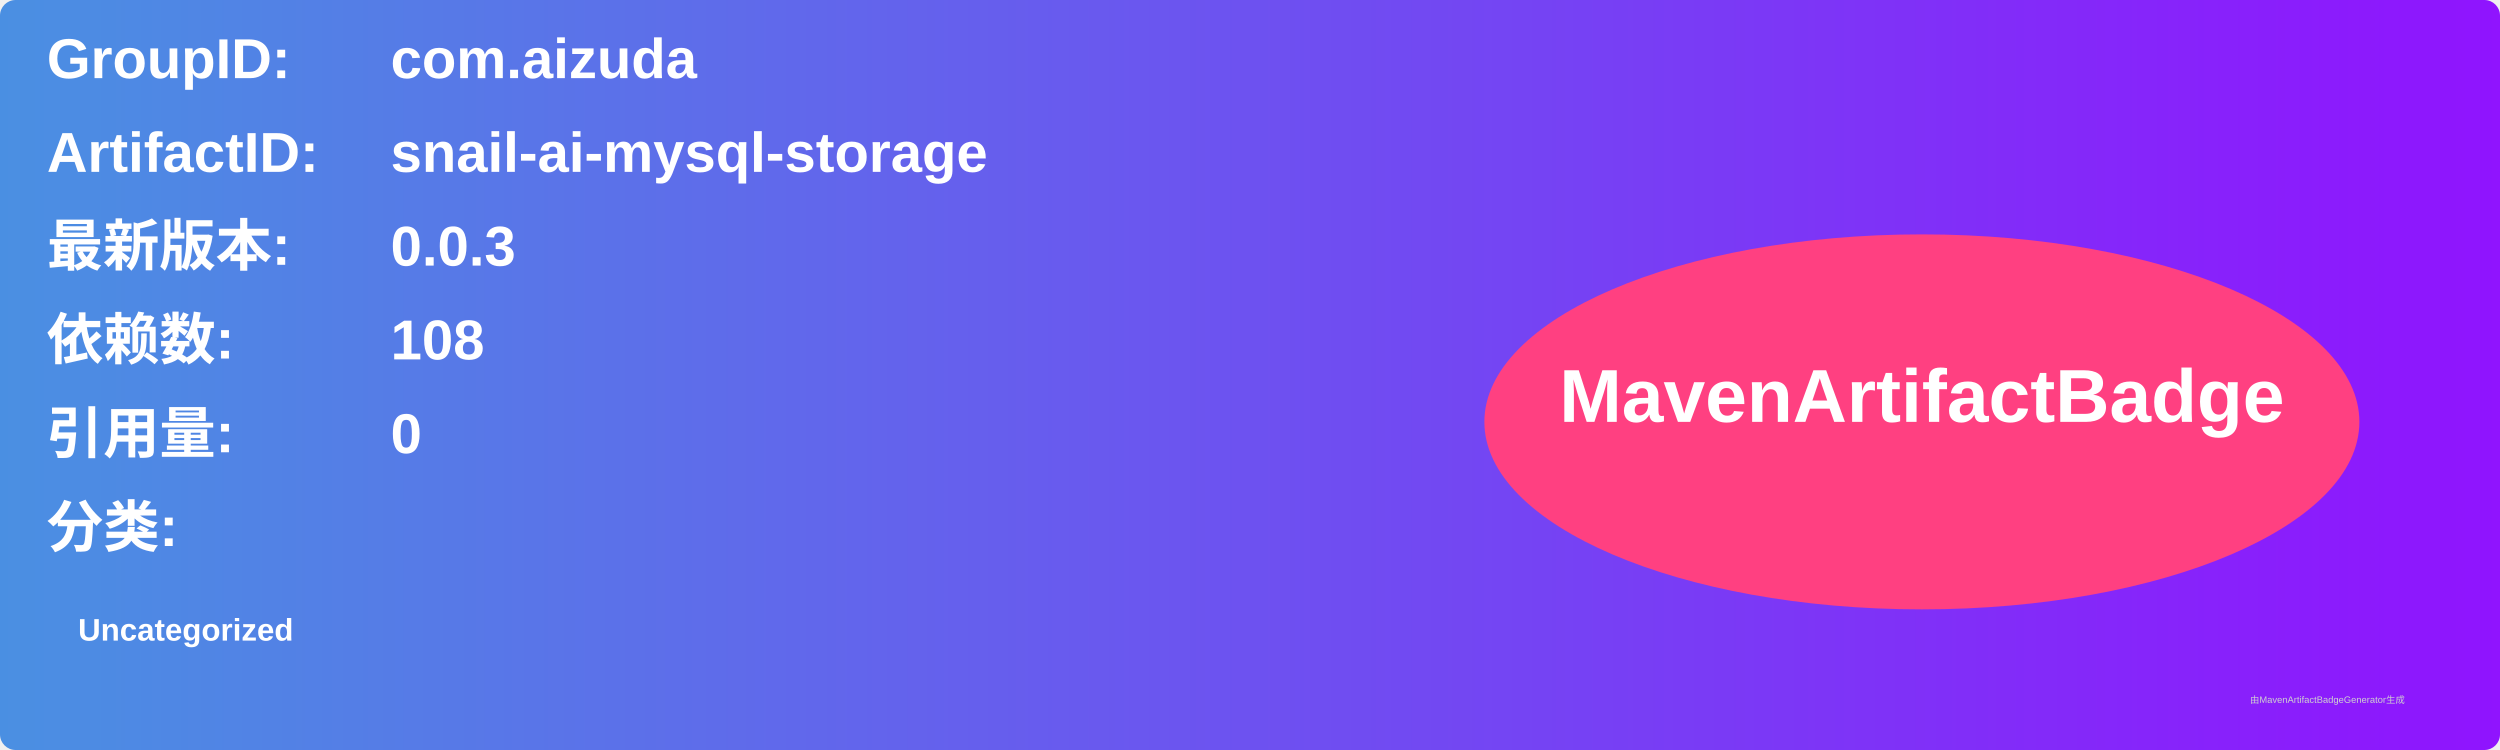
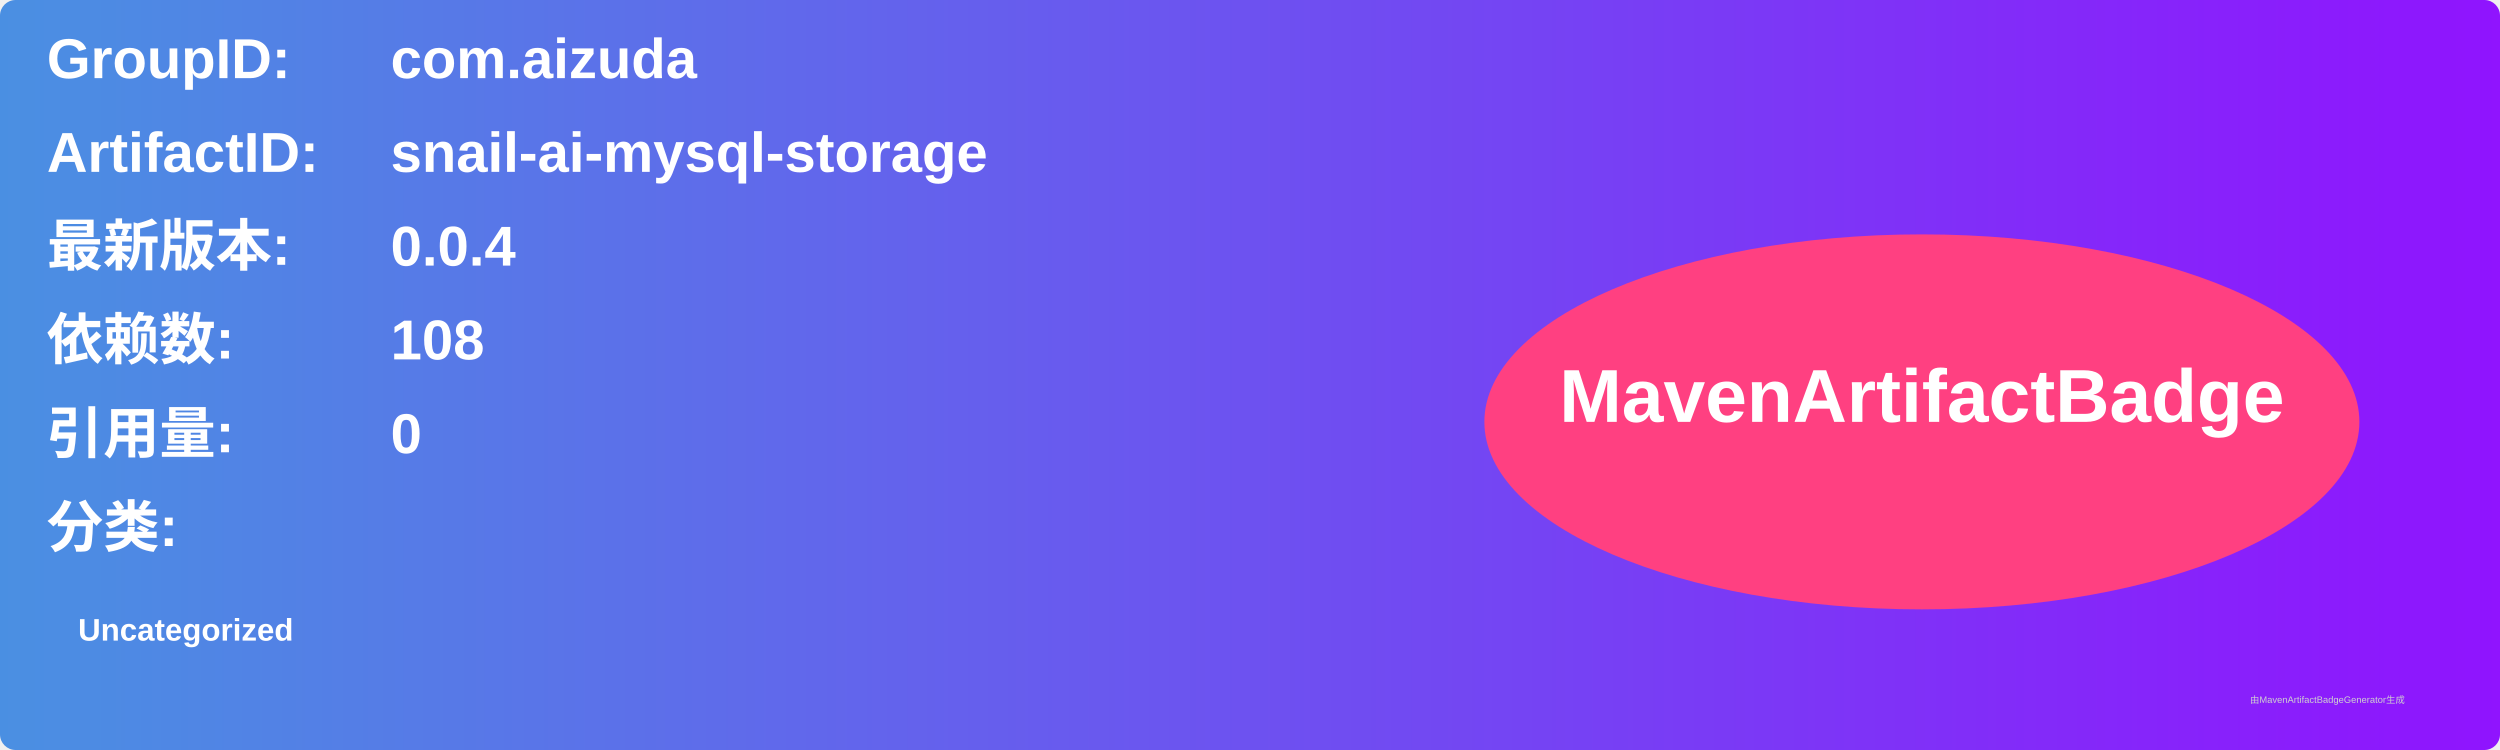
<svg xmlns="http://www.w3.org/2000/svg" width="800" height="240" viewBox="0 0 800 240">
  <linearGradient id="grad" x1="0%" y1="0%" x2="100%" y2="0%">
    <stop offset="0%" stop-color="#4a90e2" />
    <stop offset="100%" stop-color="#9013fe" />
  </linearGradient>
  <rect width="100%" height="100%" rx="5" ry="5" fill="url(#grad)" />
  <g transform="translate(15, 15)">
    <text x="0" y="10" font-family="Arial" font-size="18" fill="white" font-weight="bold" width="260">GroupID:</text>
    <text x="110" y="10" font-family="Arial" font-size="18" fill="white" font-weight="bold" width="460">com.aizuda</text>
    <text x="0" y="40" font-family="Arial" font-size="18" fill="white" font-weight="bold" width="260">ArtifactID:</text>
    <text x="110" y="40" font-family="Arial" font-size="18" fill="white" font-weight="bold" width="460">snail-ai-mysql-storage</text>
    <text x="0" y="70" font-family="Arial" font-size="18" fill="white" font-weight="bold">最新版本:</text>
    <text x="110" y="70" font-family="Arial" font-size="18" fill="white" font-weight="bold">
-       <tspan font-weight="bold">0.0.3</tspan>
+       <tspan font-weight="bold">0.0.4</tspan>
    </text>
    <text x="0" y="100" font-family="Arial" font-size="18" fill="white" font-weight="bold">依赖数: </text>
    <text x="110" y="100" font-family="Arial" font-size="18" fill="white">
      <tspan font-weight="bold">108</tspan>
    </text>
    <text x="0" y="130" font-family="Arial" font-size="18" fill="white" font-weight="bold">引用量: </text>
    <text x="110" y="130" font-family="Arial" font-size="18" fill="white">
      <tspan font-weight="bold">0</tspan>
    </text>
    <text x="0" y="160" font-family="Arial" font-size="18" fill="white" font-weight="bold">分类:</text>
    <text x="10" y="190" font-family="Arial" font-size="10" fill="white">
      <tspan font-weight="bold">Uncategorized</tspan>
    </text>
    <ellipse cx="600" cy="120" rx="140" ry="60" fill="#ff4081" />
    <text x="600" y="120" text-anchor="middle" font-family="Arial" font-size="24" fill="white" font-weight="bold">MavenArtifactBadge</text>
  </g>
  <text x="720" y="225" font-family="Arial" font-size="3" fill="#d0d0d0">由MavenArtifactBadgeGenerator生成</text>
</svg>
